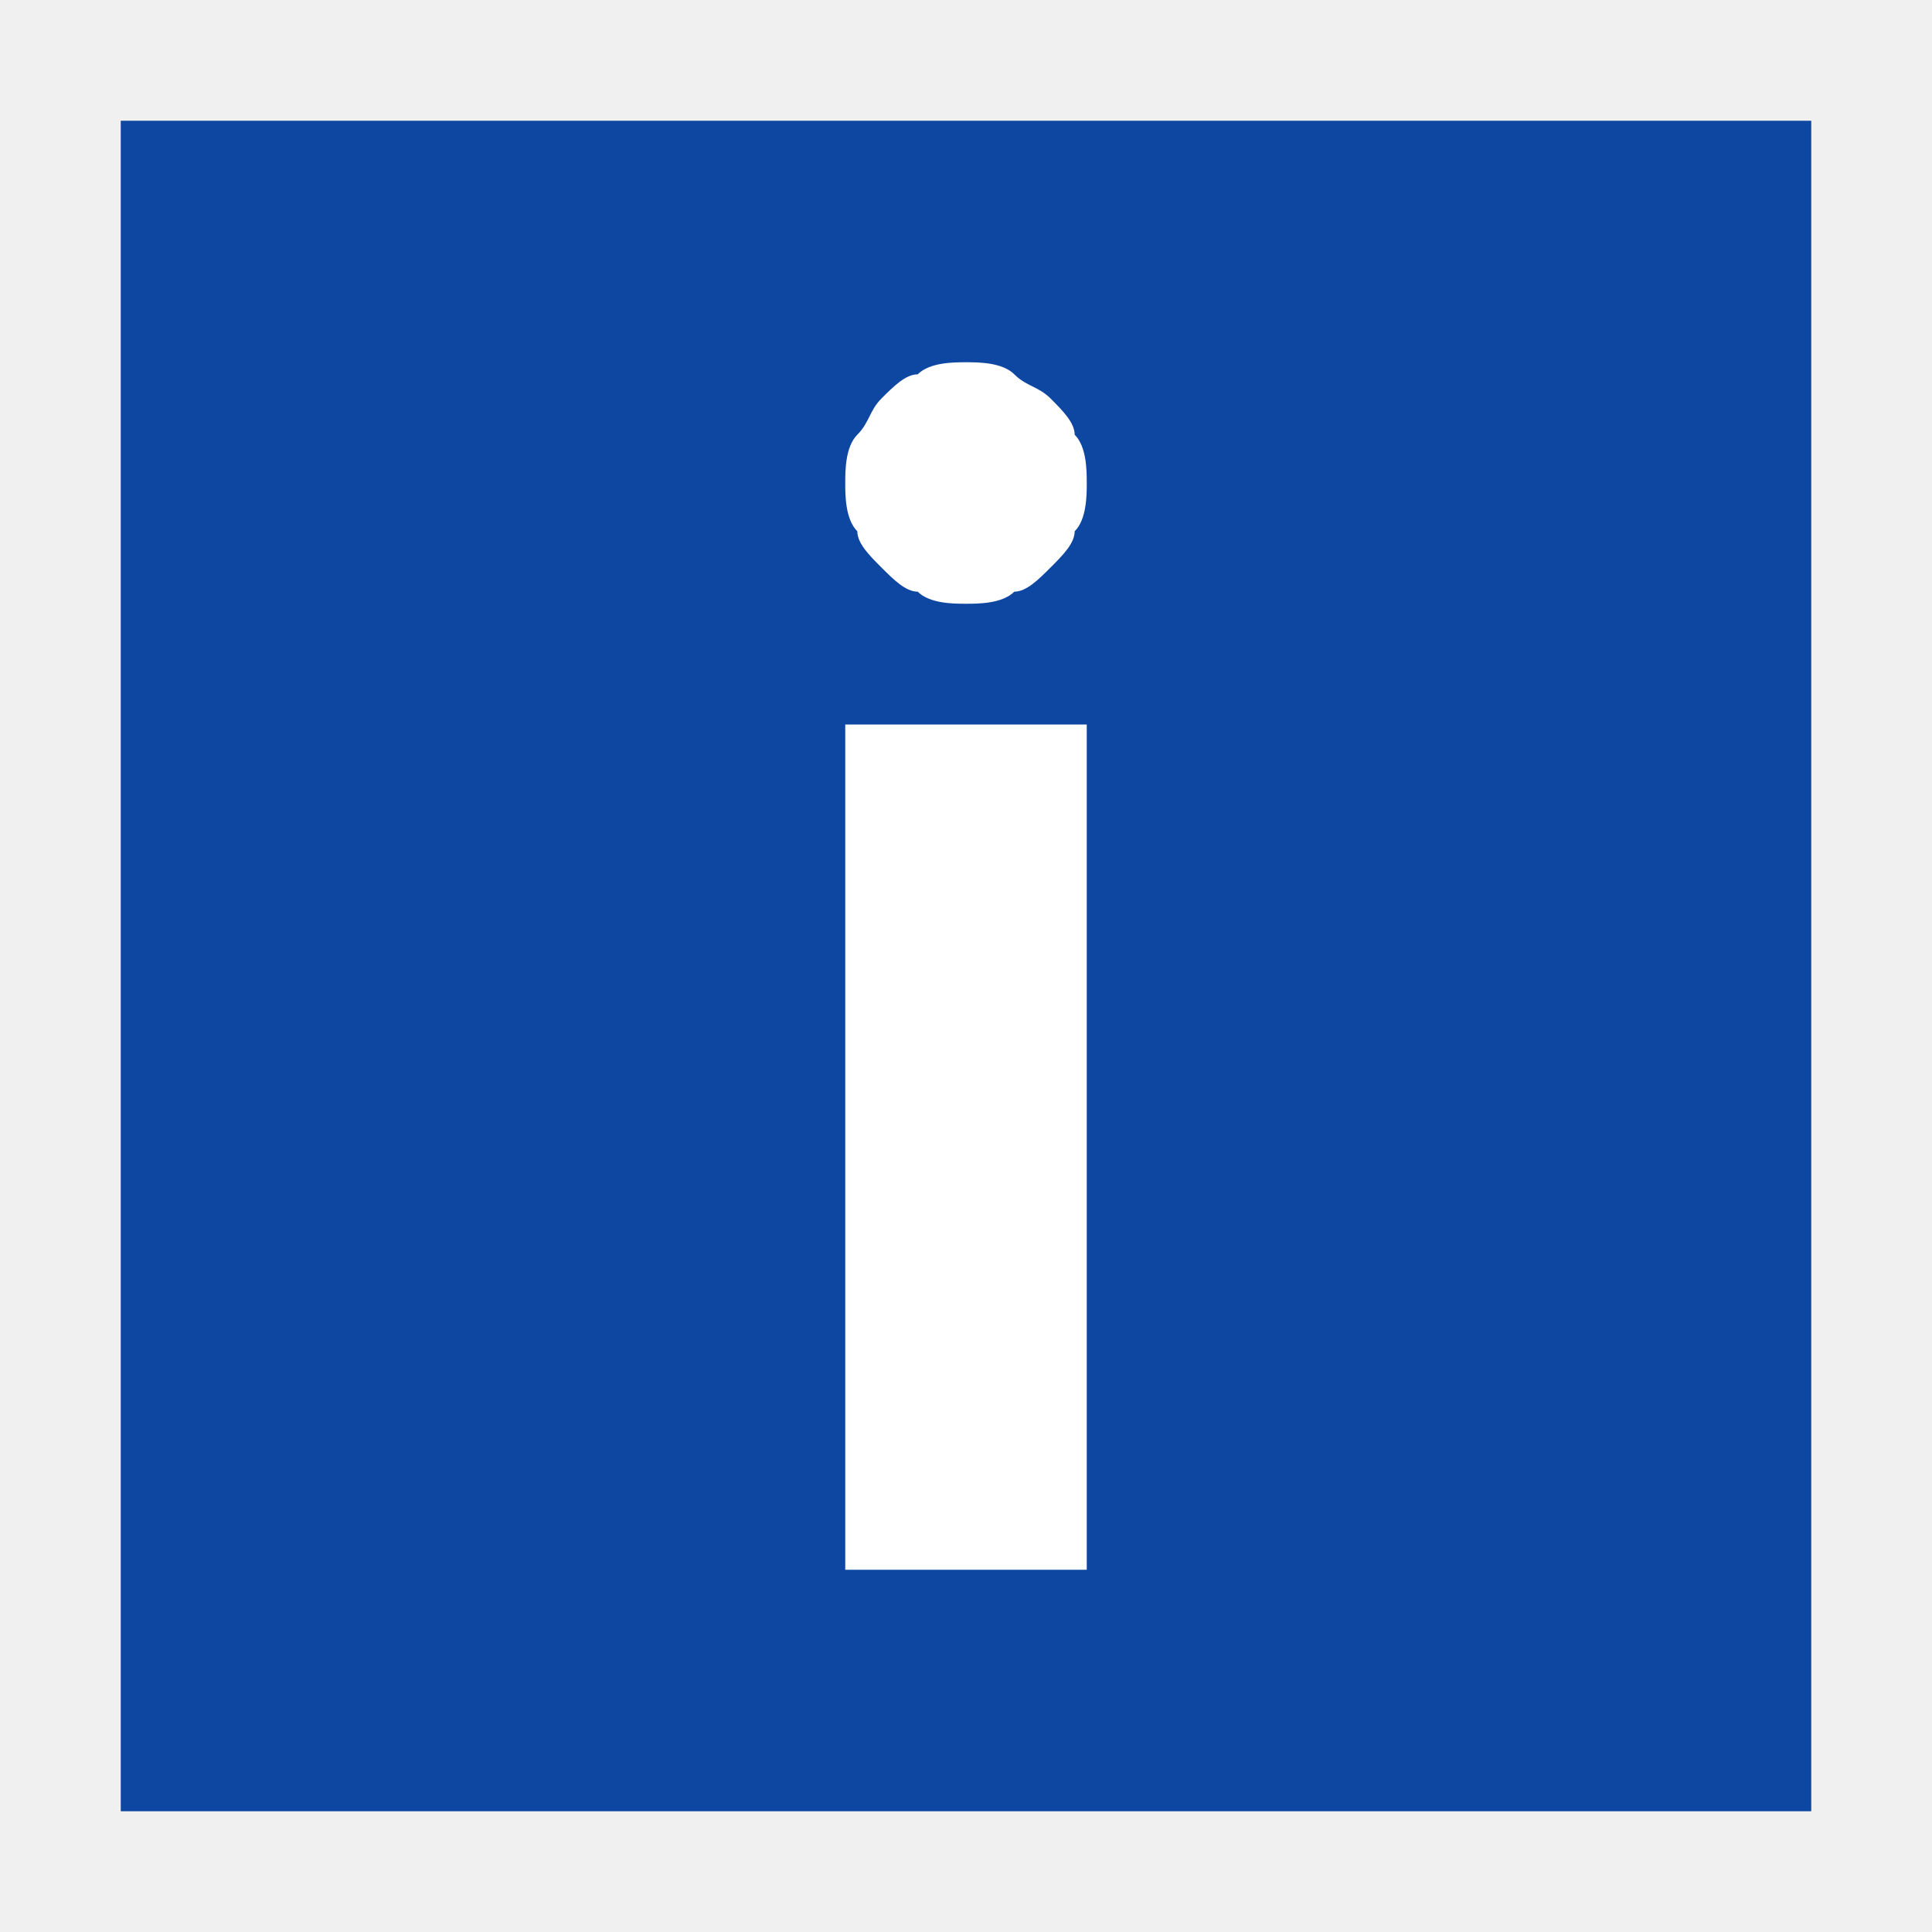
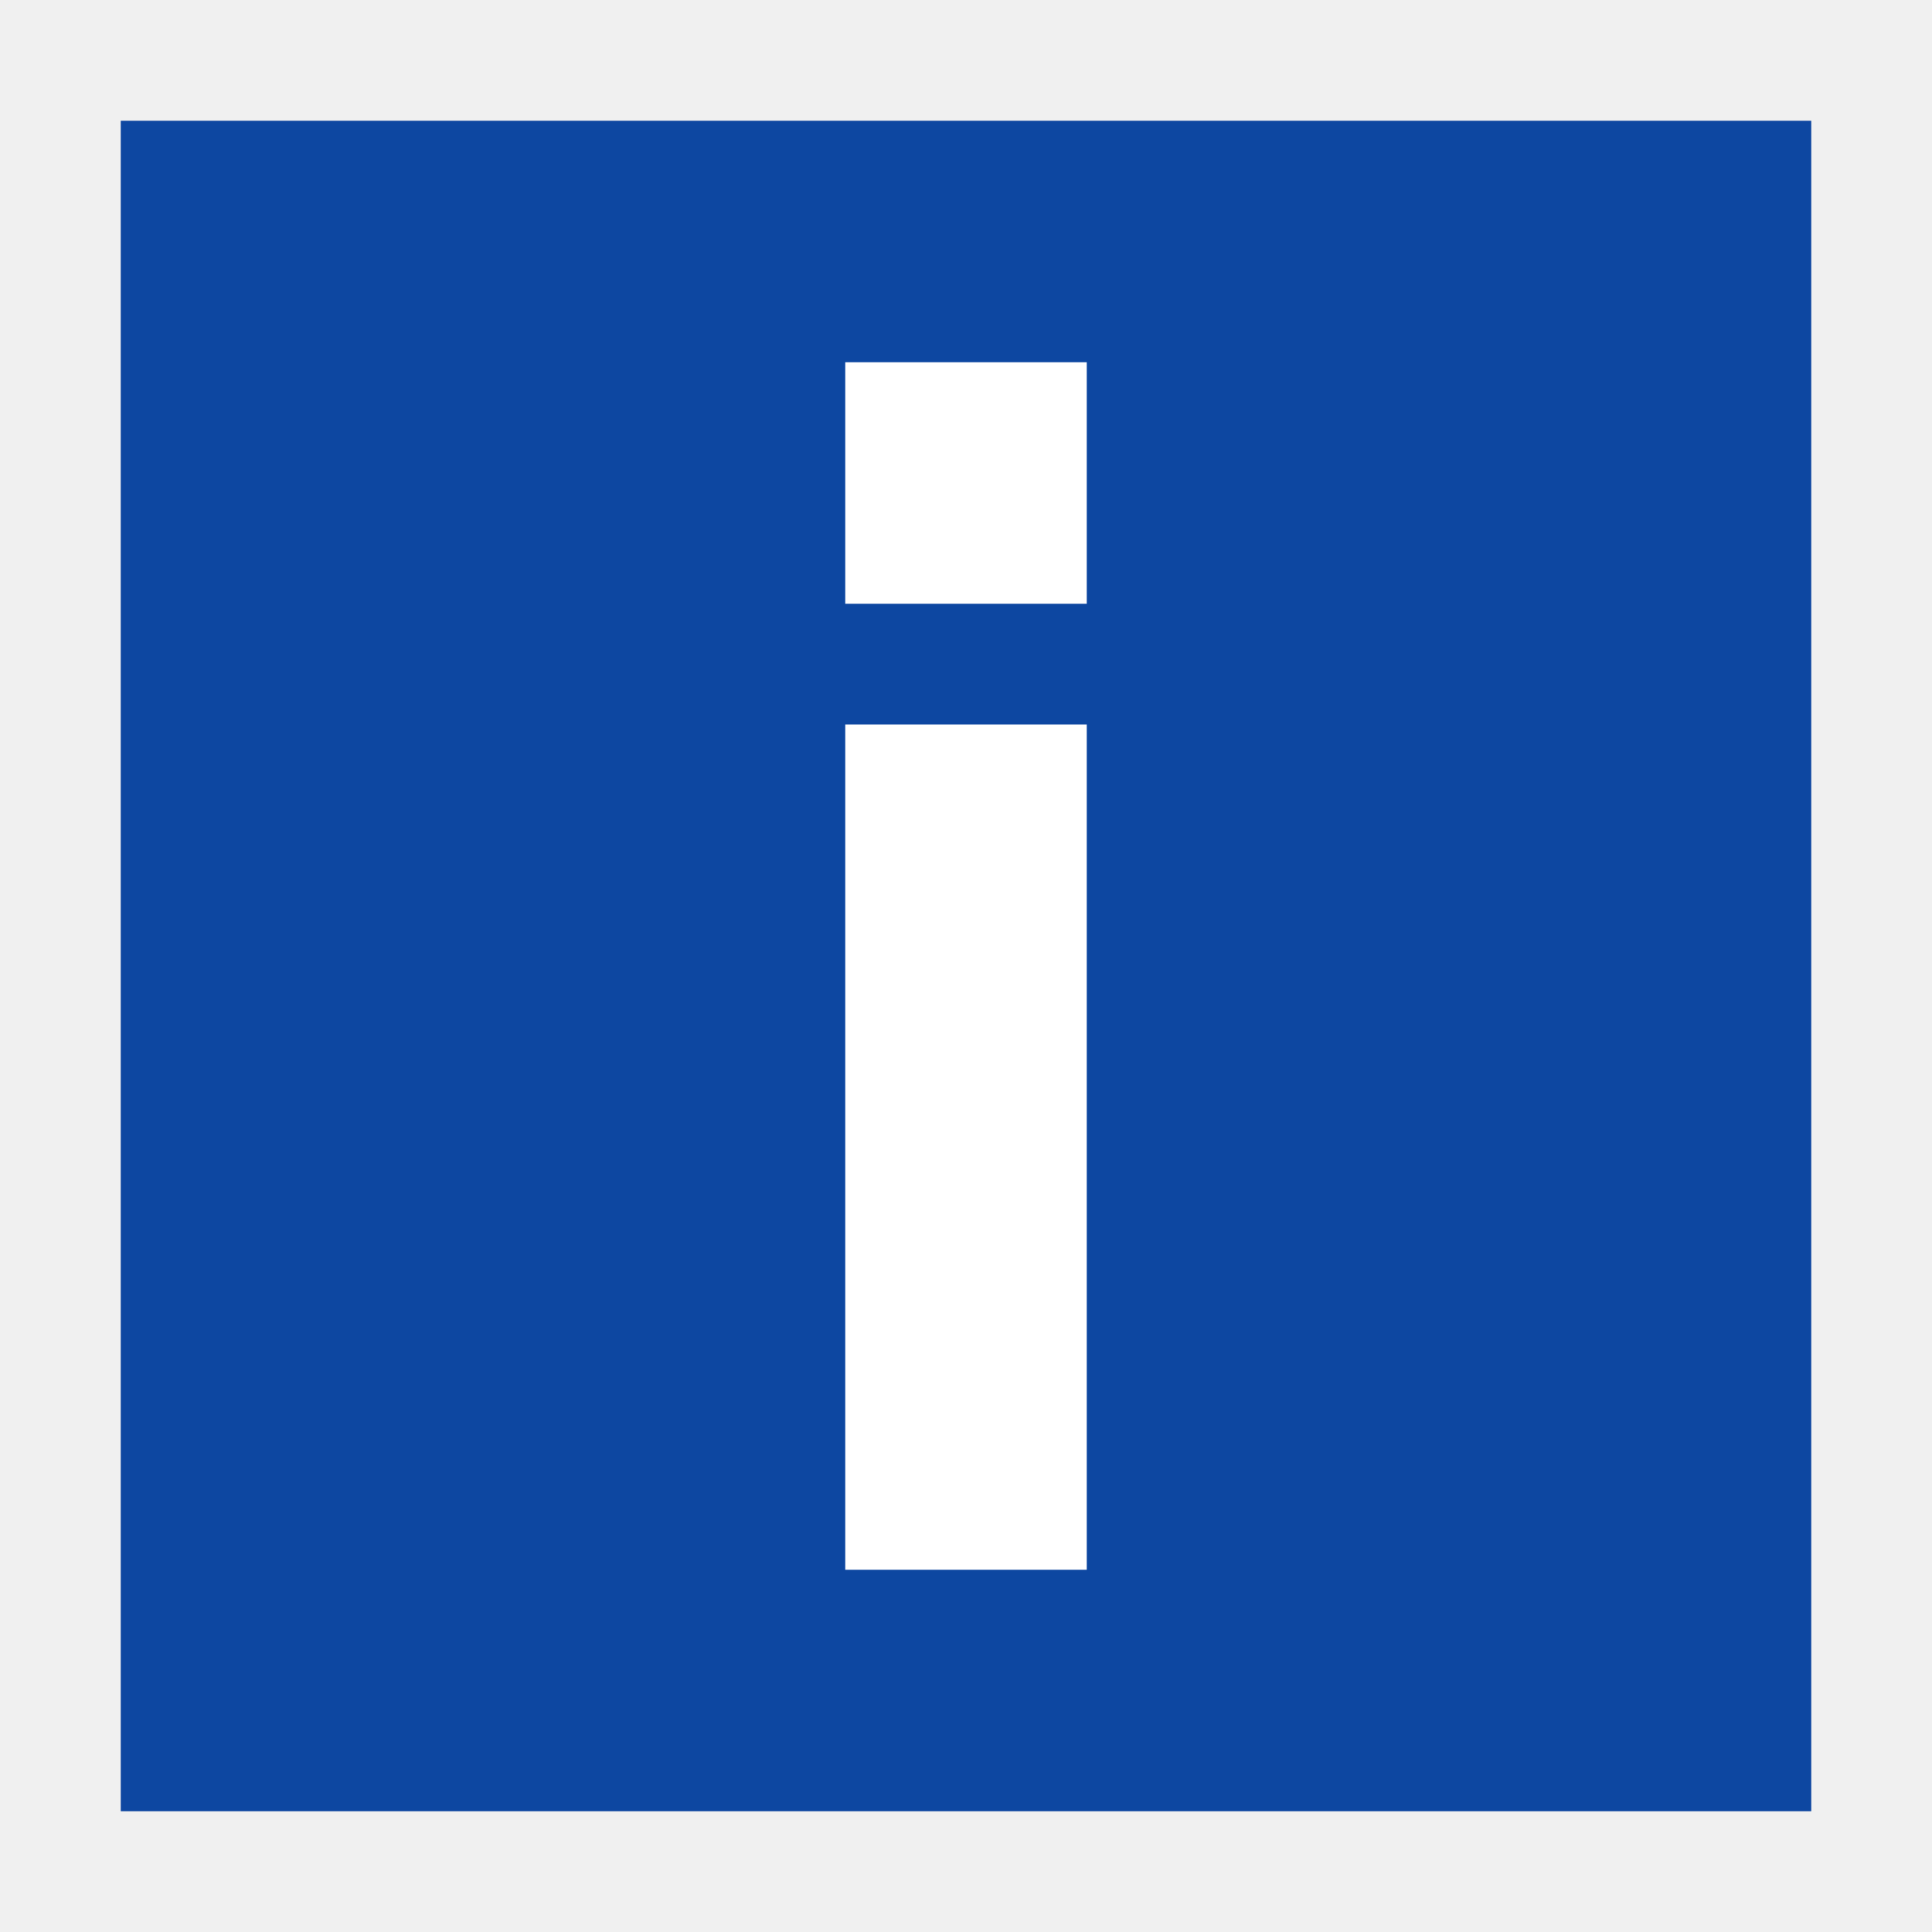
- <svg xmlns="http://www.w3.org/2000/svg" version="1.2" baseProfile="tiny" id="dialog-information" x="0px" y="0px" viewBox="0 0 16 16" xml:space="preserve">
-   <path fill="#0D47A1" d="M1,1h14v14H1V1z" />
-   <path fill="#FFFFFF" d="M7.1,3.6c0.1-0.1,0.1-0.2,0.2-0.3c0.1-0.1,0.2-0.2,0.3-0.2C7.7,3,7.9,3,8,3c0.1,0,0.3,0,0.4,0.1  c0.1,0.1,0.2,0.1,0.3,0.2c0.1,0.1,0.2,0.2,0.2,0.3C9,3.7,9,3.9,9,4c0,0.1,0,0.3-0.1,0.4C8.9,4.5,8.8,4.6,8.7,4.7  C8.6,4.8,8.5,4.9,8.4,4.9C8.3,5,8.1,5,8,5C7.9,5,7.7,5,7.6,4.9C7.5,4.9,7.4,4.8,7.3,4.7C7.2,4.6,7.1,4.5,7.1,4.4C7,4.3,7,4.1,7,4  C7,3.9,7,3.7,7.1,3.6z M9,13H7V6h2V13z" />
+ <svg xmlns="http://www.w3.org/2000/svg" id="dialog-information" viewBox="0 0 16 16">
+   <path d="M1,1H15V15H1Z" fill="#0d47a1" />
+   <path d="M9,13H7V6H9ZM7,5H9V3H7Z" fill="#fff" />
</svg>
